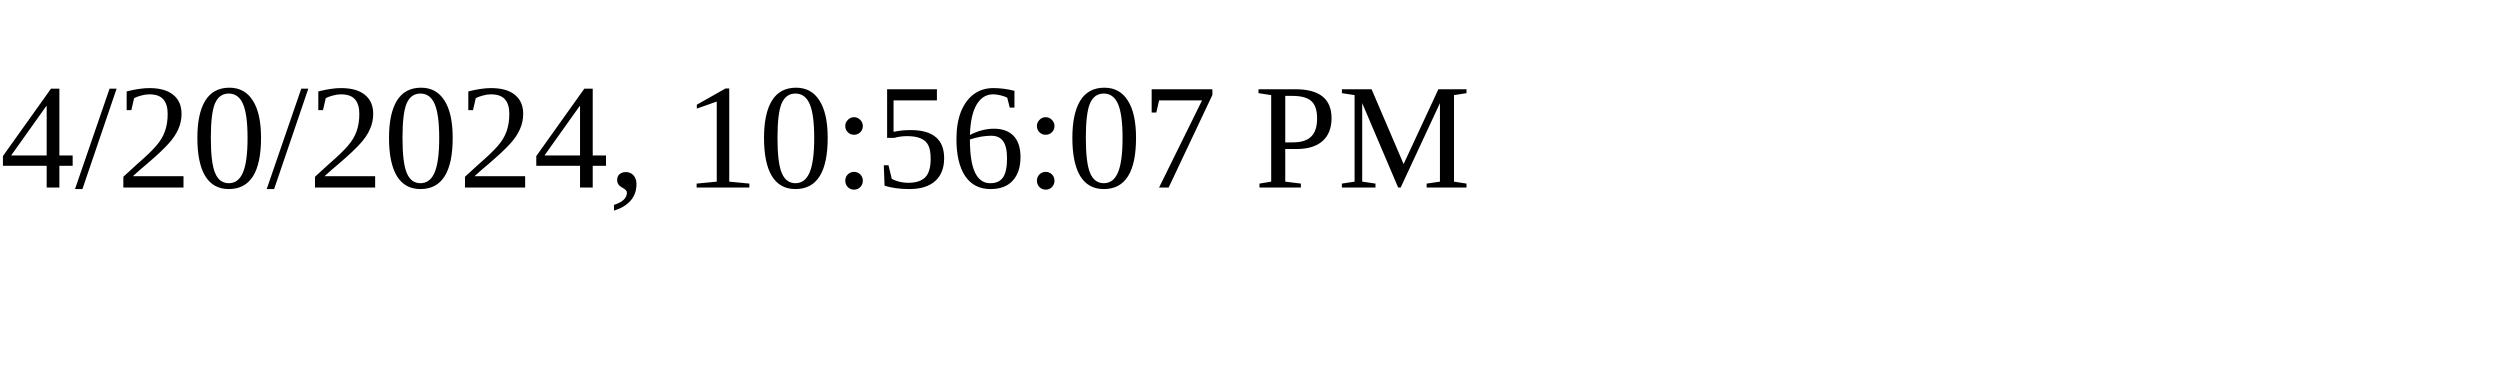
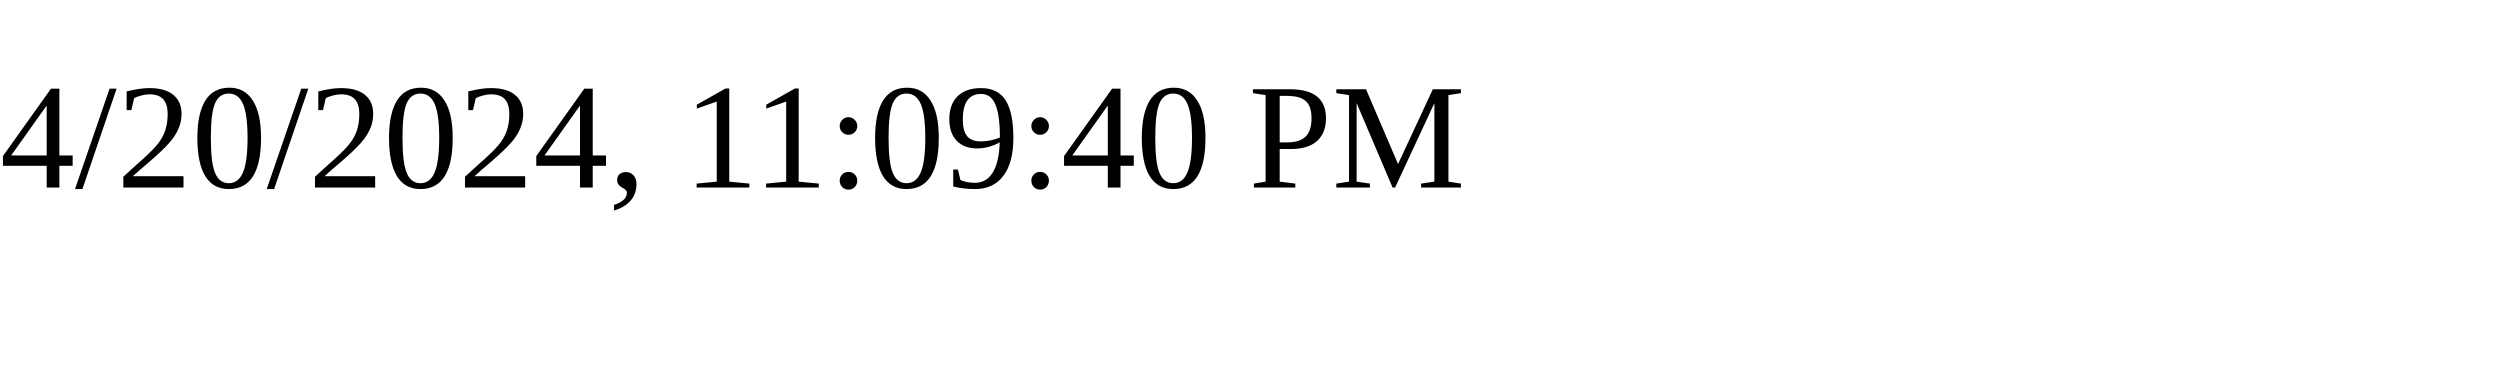
<svg xmlns="http://www.w3.org/2000/svg" height="30" width="200">
-   <text x="0" y="15">4/20/2024, 10:56:07 PM</text>
+   <text x="0" y="15">4/20/2024, 11:09:40 PM</text>
</svg>
